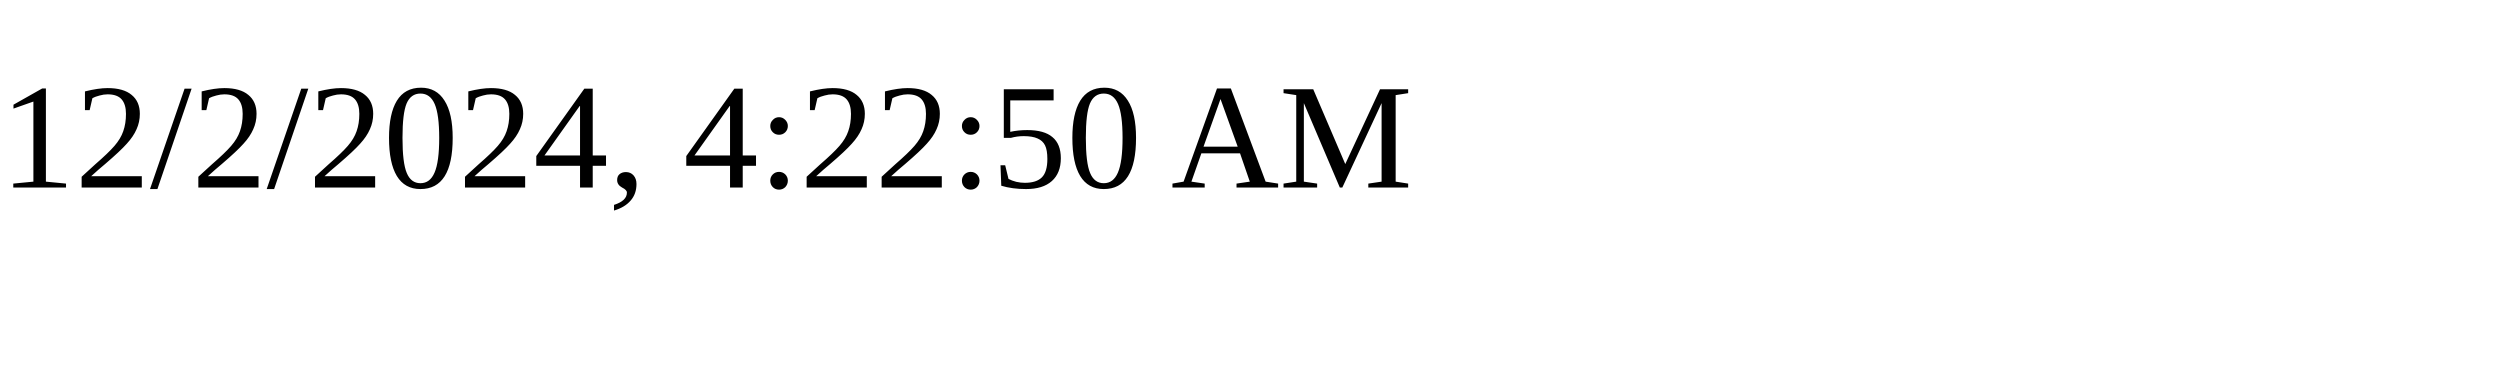
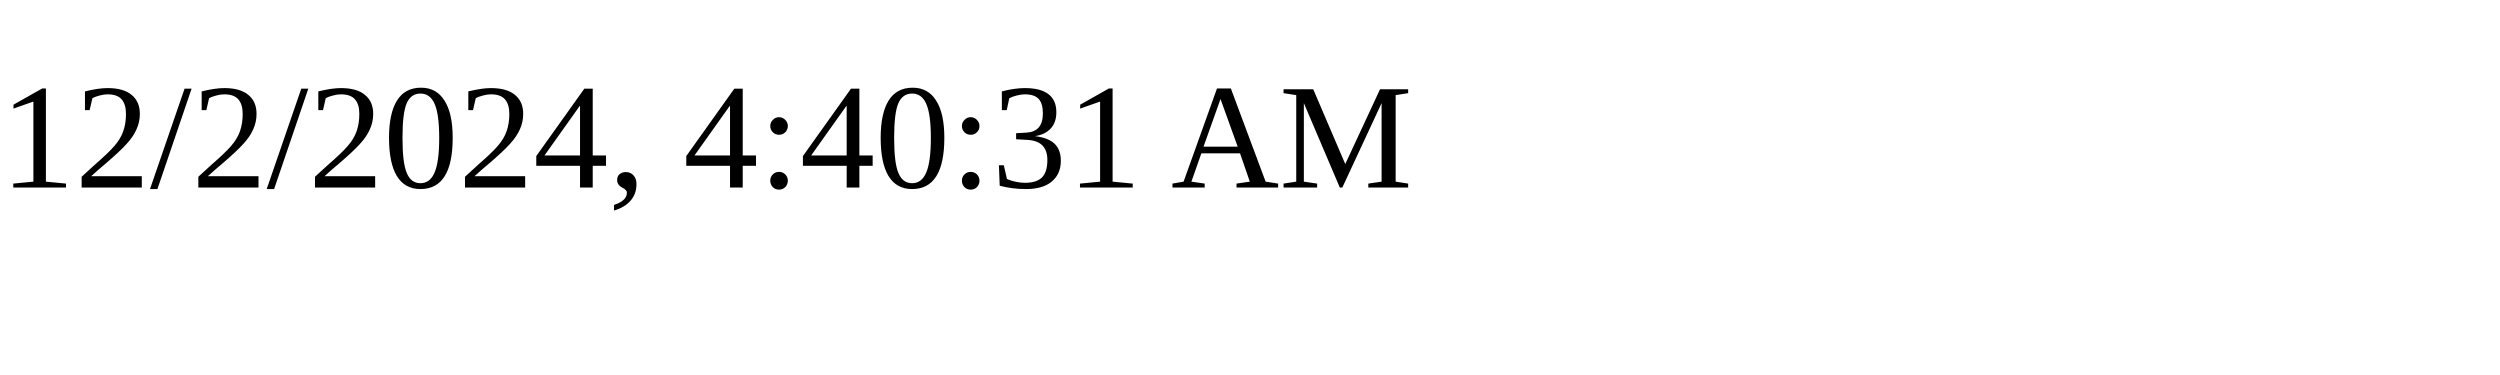
<svg xmlns="http://www.w3.org/2000/svg" height="30" width="200">
-   <text x="0" y="15">12/2/2024, 4:22:50 AM</text>
+   <text x="0" y="15">12/2/2024, 4:40:31 AM</text>
</svg>
